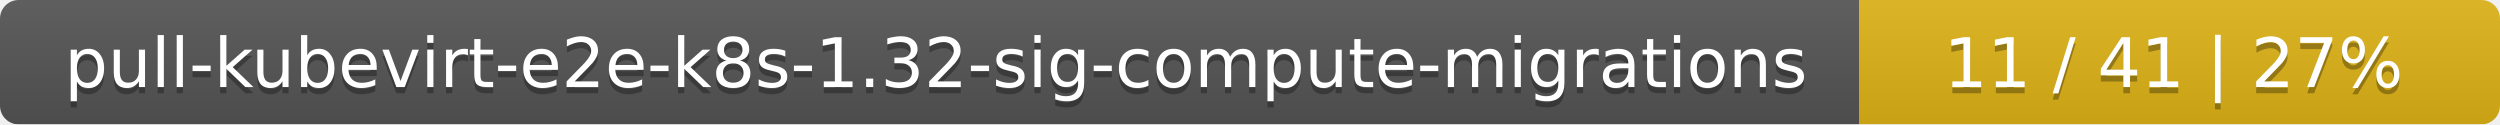
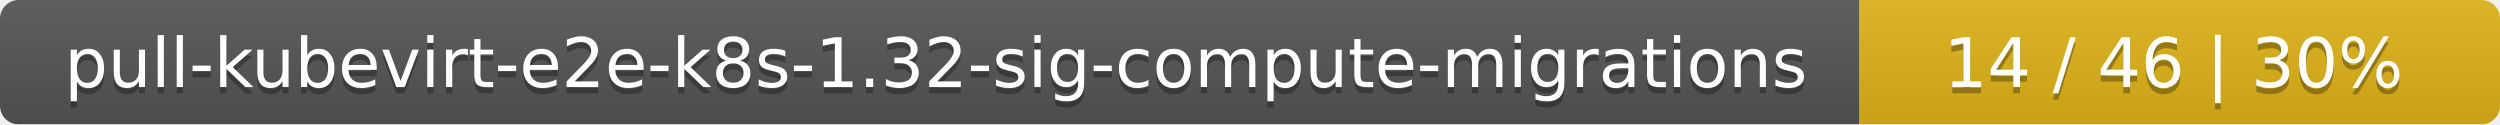
<svg xmlns="http://www.w3.org/2000/svg" width="402" height="20">
  <linearGradient id="smooth" x2="0" y2="100%">
    <stop offset="0" stop-color="#bbb" stop-opacity=".1" />
    <stop offset="1" stop-opacity=".1" />
  </linearGradient>
  <mask id="round">
    <rect width="402" height="20" rx="3" fill="#fff" />
  </mask>
  <g mask="url(#round)">
    <rect width="299" height="20" fill="#555" />
    <rect x="299" width="103" height="20" fill="#dfb317" />
    <rect width="402" height="20" fill="url(#smooth)" />
  </g>
  <g fill="#fff" text-anchor="middle" font-family="DejaVu Sans,Verdana,Geneva,sans-serif" font-size="11">
    <text x="150.5" y="15" fill="#010101" fill-opacity=".3">pull-kubevirt-e2e-k8s-1.32-sig-compute-migrations</text>
    <text x="150.5" y="14">pull-kubevirt-e2e-k8s-1.32-sig-compute-migrations</text>
-     <text x="349.5" y="15" fill="#010101" fill-opacity=".3">11 / 41    |    27%</text>
-     <text x="349.5" y="14">11 / 41    |    27%</text>
+     <text x="349.5" y="15" fill="#010101" fill-opacity=".3">14 / 46    |    30%</text>
+     <text x="349.5" y="14">14 / 46    |    30%</text>
  </g>
</svg>
